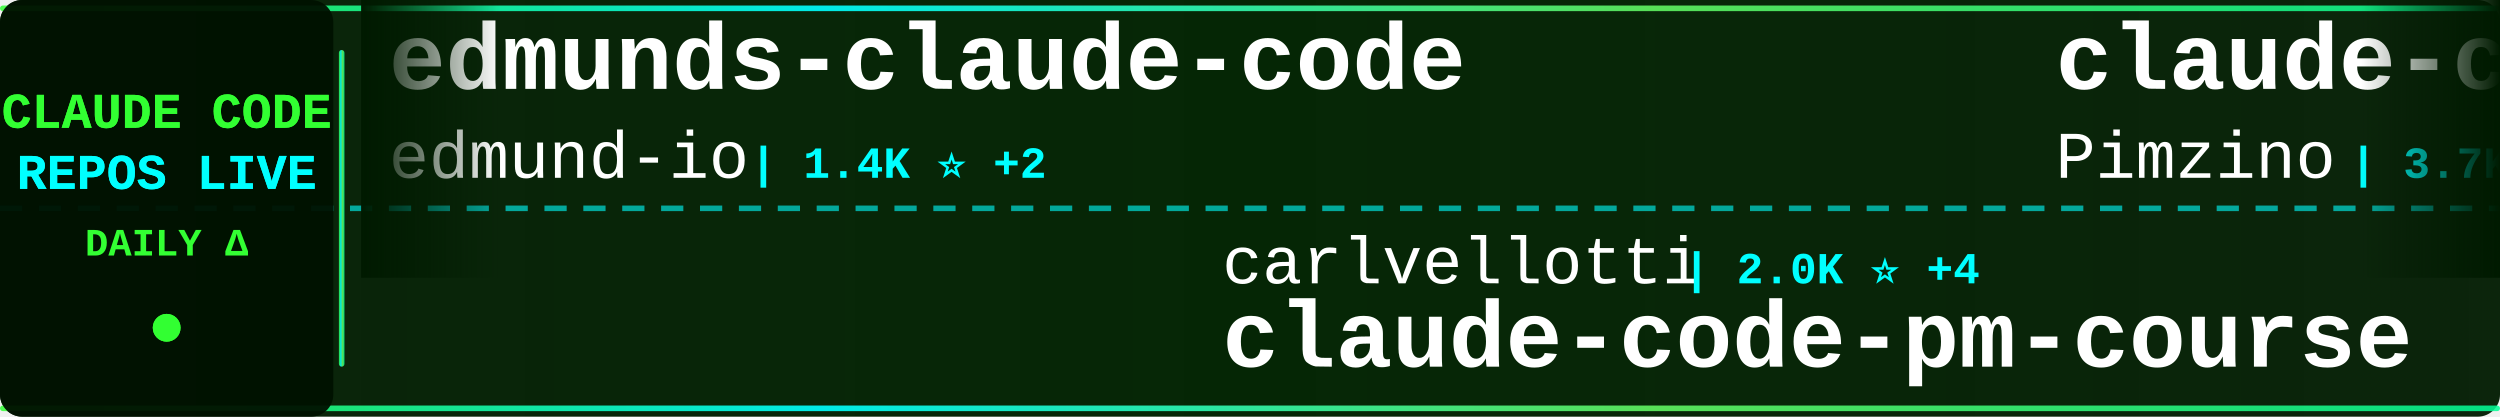
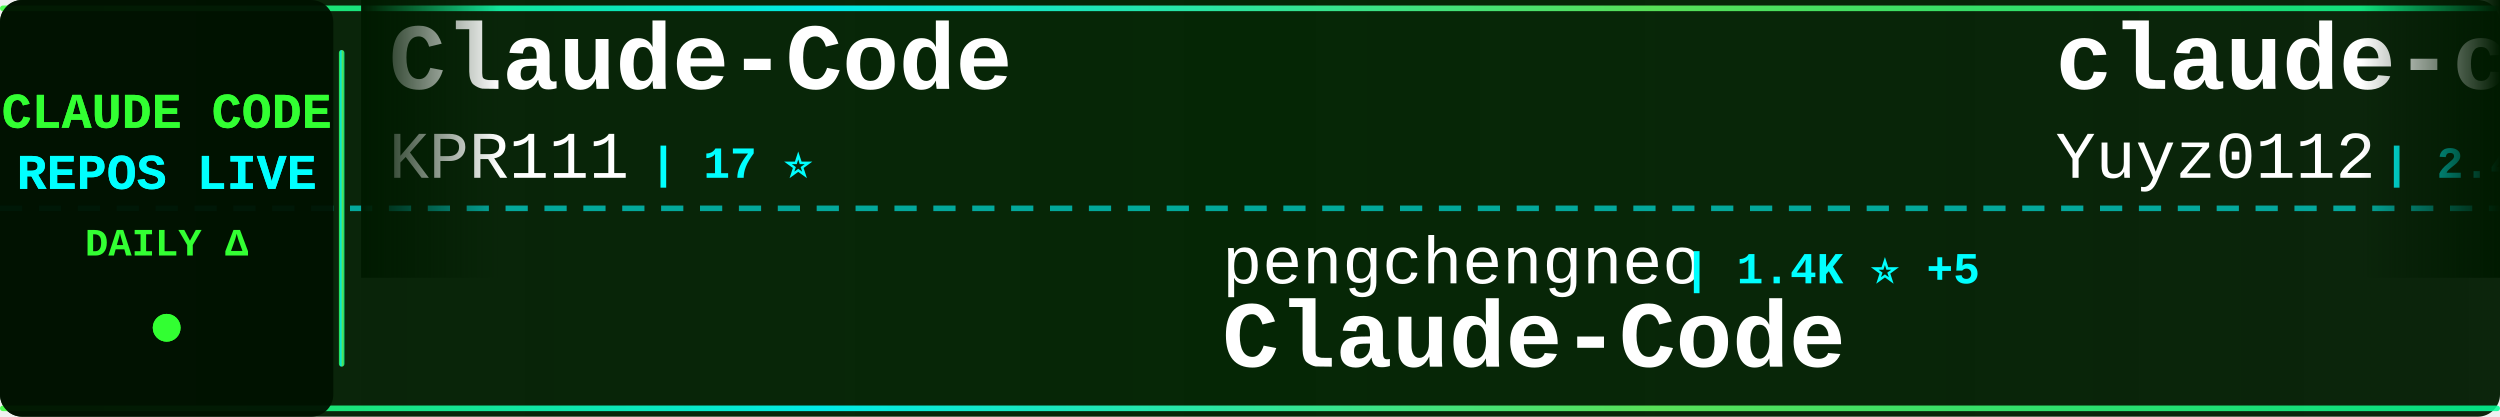
<svg xmlns="http://www.w3.org/2000/svg" width="900" height="150">
  <defs>
    <linearGradient id="tickerBg" x1="0%" y1="0%" x2="100%" y2="0%">
      <stop offset="0%" style="stop-color:#001a00;stop-opacity:0.95" />
      <stop offset="50%" style="stop-color:#002200;stop-opacity:0.98" />
      <stop offset="100%" style="stop-color:#001a00;stop-opacity:0.95" />
    </linearGradient>
    <linearGradient id="borderGrad" x1="0%" y1="0%" x2="100%" y2="0%">
      <stop offset="0%" style="stop-color:#33ff33;stop-opacity:0.85">
        <animate attributeName="stop-opacity" values="0.85;1;0.85" dur="2s" repeatCount="indefinite" />
      </stop>
      <stop offset="33%" style="stop-color:#00ffff;stop-opacity:0.9">
        <animate attributeName="stop-opacity" values="0.9;1;0.9" dur="2.2s" repeatCount="indefinite" />
      </stop>
      <stop offset="66%" style="stop-color:#66ff66;stop-opacity:0.85">
        <animate attributeName="stop-opacity" values="0.85;1;0.85" dur="1.8s" repeatCount="indefinite" />
      </stop>
      <stop offset="100%" style="stop-color:#00ff99;stop-opacity:0.85">
        <animate attributeName="stop-opacity" values="0.85;1;0.85" dur="2s" repeatCount="indefinite" />
      </stop>
    </linearGradient>
    <filter id="textGlow">
      <feGaussianBlur stdDeviation="0.1" result="coloredBlur" />
      <feMerge>
        <feMergeNode in="coloredBlur" />
        <feMergeNode in="SourceGraphic" />
      </feMerge>
    </filter>
    <filter id="metricGlow">
      <feGaussianBlur stdDeviation="0.2" result="coloredBlur" />
      <feMerge>
        <feMergeNode in="coloredBlur" />
        <feMergeNode in="SourceGraphic" />
      </feMerge>
    </filter>
    <linearGradient id="leftFade" x1="0%" y1="0%" x2="100%" y2="0%">
      <stop offset="0%" style="stop-color:#001a00;stop-opacity:1" />
      <stop offset="100%" style="stop-color:#001a00;stop-opacity:0" />
    </linearGradient>
    <linearGradient id="rightFade" x1="0%" y1="0%" x2="100%" y2="0%">
      <stop offset="0%" style="stop-color:#001a00;stop-opacity:0" />
      <stop offset="100%" style="stop-color:#001a00;stop-opacity:1" />
    </linearGradient>
  </defs>
  <rect width="900" height="150" fill="url(#tickerBg)" rx="8" />
  <rect x="0" y="2" width="900" height="2" fill="url(#borderGrad)" rx="1" />
  <rect x="0" y="146" width="900" height="2" fill="url(#borderGrad)" rx="1" />
  <line x1="0" y1="75" x2="900" y2="75" stroke="#00ffff" stroke-width="2" stroke-dasharray="8 6" opacity="0.6" />
  <rect x="0" y="0" width="120" height="150" fill="#001100" opacity="0.95" rx="8" />
  <text x="60" y="46" font-family="'Courier New', monospace" font-size="18" font-weight="bold" fill="#33ff33" text-anchor="middle" filter="url(#textGlow)">
    CLAUDE CODE
  </text>
  <text x="60" y="68" font-family="'Courier New', monospace" font-size="18" font-weight="bold" fill="#00ffff" text-anchor="middle" filter="url(#textGlow)">
    REPOS LIVE
  </text>
  <text x="60" y="92" font-family="'Courier New', monospace" font-size="14" font-weight="bold" fill="#33ff33" text-anchor="middle">
    DAILY Δ
  </text>
  <circle cx="60" cy="118" r="5" fill="#33ff33" filter="url(#metricGlow)">
    <animate attributeName="r" values="4;6;4" dur="1.5s" repeatCount="indefinite" />
    <animate attributeName="opacity" values="0.6;1;0.6" dur="1.5s" repeatCount="indefinite" />
  </circle>
  <rect x="122" y="18" width="2" height="114" fill="url(#borderGrad)" rx="1" />
  <clipPath id="tickerClip">
    <rect x="130" y="0" width="770" height="150" />
  </clipPath>
  <g clip-path="url(#tickerClip)">
    <g id="tickerItems">
      <animateTransform attributeName="transform" attributeType="XML" type="translate" from="0 0" to="-3000 0" dur="54s" repeatCount="indefinite" />
      <g transform="translate(0, 0)">
-         <text x="140" y="32" font-family="'Courier New', monospace" font-size="34" font-weight="bold" fill="#ffffff">edmunds-claude-code</text>
-         <text x="140" y="64" font-family="'Courier New', monospace" font-size="24" font-weight="normal" fill="#ffffff" opacity="1.0">edmund-io</text>
-         <text x="270" y="64" font-family="'Courier New', monospace" font-size="16" font-weight="bold" fill="#00ffff"> | 1.4K ⭐ +2</text>
+         <text x="140" y="32" font-family="'Courier New', monospace" font-size="34" font-weight="bold" fill="#ffffff">Claude-Code</text>
+         <text x="140" y="64" font-family="'Courier New', monospace" font-size="24" font-weight="normal" fill="#ffffff" opacity="1.0">KPR111</text>
+         <text x="234" y="64" font-family="'Courier New', monospace" font-size="16" font-weight="bold" fill="#00ffff"> | 17 ⭐</text>
      </g>
      <g transform="translate(300, 0)">
-         <text x="140" y="102" font-family="'Courier New', monospace" font-size="24" font-weight="normal" fill="#ffffff" opacity="1.0">carlvellotti</text>
-         <text x="306" y="102" font-family="'Courier New', monospace" font-size="16" font-weight="bold" fill="#00ffff"> | 2.0K ⭐ +4</text>
-         <text x="140" y="132" font-family="'Courier New', monospace" font-size="34" font-weight="bold" fill="#ffffff">claude-code-pm-course</text>
+         <text x="140" y="102" font-family="'Courier New', monospace" font-size="24" font-weight="normal" fill="#ffffff" opacity="1.0">pengchengneo</text>
+         <text x="306" y="102" font-family="'Courier New', monospace" font-size="16" font-weight="bold" fill="#00ffff"> | 1.4K ⭐ +5</text>
+         <text x="140" y="132" font-family="'Courier New', monospace" font-size="34" font-weight="bold" fill="#ffffff">Claude-Code</text>
      </g>
      <g transform="translate(600, 0)">
-         <text x="140" y="32" font-family="'Courier New', monospace" font-size="34" font-weight="bold" fill="#ffffff">claude-code-spec-workflo...</text>
-         <text x="140" y="64" font-family="'Courier New', monospace" font-size="24" font-weight="normal" fill="#ffffff" opacity="1.0">Pimzino</text>
-         <text x="246" y="64" font-family="'Courier New', monospace" font-size="16" font-weight="bold" fill="#00ffff"> | 3.7K ⭐ +2</text>
+         <text x="140" y="32" font-family="'Courier New', monospace" font-size="34" font-weight="bold" fill="#ffffff">claude-code-reverse</text>
+         <text x="140" y="64" font-family="'Courier New', monospace" font-size="24" font-weight="normal" fill="#ffffff" opacity="1.0">Yuyz0112</text>
+         <text x="258" y="64" font-family="'Courier New', monospace" font-size="16" font-weight="bold" fill="#00ffff"> | 2.4K ⭐ +2</text>
      </g>
      <g transform="translate(900, 0)">
        <text x="140" y="102" font-family="'Courier New', monospace" font-size="24" font-weight="normal" fill="#ffffff" opacity="1.0">sickn33</text>
-         <text x="246" y="102" font-family="'Courier New', monospace" font-size="16" font-weight="bold" fill="#00ffff"> | 38.3K ⭐ +123</text>
+         <text x="246" y="102" font-family="'Courier New', monospace" font-size="16" font-weight="bold" fill="#00ffff"> | 38.3K ⭐ +124</text>
        <text x="140" y="132" font-family="'Courier New', monospace" font-size="34" font-weight="bold" fill="#ffffff">antigravity-awesome-skil...</text>
      </g>
      <g transform="translate(1200, 0)">
-         <text x="140" y="32" font-family="'Courier New', monospace" font-size="34" font-weight="bold" fill="#ffffff">Claude-code</text>
-         <text x="140" y="64" font-family="'Courier New', monospace" font-size="24" font-weight="normal" fill="#ffffff" opacity="1.0">fazxes</text>
-         <text x="234" y="64" font-family="'Courier New', monospace" font-size="16" font-weight="bold" fill="#00ffff"> | 217 ⭐ +1</text>
+         <text x="140" y="32" font-family="'Courier New', monospace" font-size="34" font-weight="bold" fill="#ffffff">claude-code-local</text>
+         <text x="140" y="64" font-family="'Courier New', monospace" font-size="24" font-weight="normal" fill="#ffffff" opacity="1.0">nicedreamzapp</text>
+         <text x="318" y="64" font-family="'Courier New', monospace" font-size="16" font-weight="bold" fill="#00ffff"> | 2.7K ⭐ +22</text>
      </g>
      <g transform="translate(1500, 0)">
-         <text x="140" y="102" font-family="'Courier New', monospace" font-size="24" font-weight="normal" fill="#ffffff" opacity="1.0">JrCx7scC</text>
-         <text x="258" y="102" font-family="'Courier New', monospace" font-size="16" font-weight="bold" fill="#00ffff"> | 368 ⭐</text>
+         <text x="140" y="102" font-family="'Courier New', monospace" font-size="24" font-weight="normal" fill="#ffffff" opacity="1.0">Alishahryar1</text>
+         <text x="306" y="102" font-family="'Courier New', monospace" font-size="16" font-weight="bold" fill="#00ffff"> | 27.4K ⭐ +513</text>
+         <text x="140" y="132" font-family="'Courier New', monospace" font-size="34" font-weight="bold" fill="#ffffff">free-claude-code</text>
+       </g>
+       <g transform="translate(1800, 0)">
+         <text x="140" y="32" font-family="'Courier New', monospace" font-size="34" font-weight="bold" fill="#ffffff">claude-code-from-source</text>
+         <text x="140" y="64" font-family="'Courier New', monospace" font-size="24" font-weight="normal" fill="#ffffff" opacity="1.0">alejandrobalderas</text>
+         <text x="366" y="64" font-family="'Courier New', monospace" font-size="16" font-weight="bold" fill="#00ffff"> | 2.1K ⭐ +73</text>
+       </g>
+       <g transform="translate(2100, 0)">
+         <text x="140" y="102" font-family="'Courier New', monospace" font-size="24" font-weight="normal" fill="#ffffff" opacity="1.0">hangsman</text>
+         <text x="258" y="102" font-family="'Courier New', monospace" font-size="16" font-weight="bold" fill="#00ffff"> | 780 ⭐</text>
        <text x="140" y="132" font-family="'Courier New', monospace" font-size="34" font-weight="bold" fill="#ffffff">claude-code-source</text>
      </g>
-       <g transform="translate(1800, 0)">
-         <text x="140" y="32" font-family="'Courier New', monospace" font-size="34" font-weight="bold" fill="#ffffff">claude-code-security-rev...</text>
-         <text x="140" y="64" font-family="'Courier New', monospace" font-size="24" font-weight="normal" fill="#ffffff" opacity="1.0">anthropics</text>
-         <text x="282" y="64" font-family="'Courier New', monospace" font-size="16" font-weight="bold" fill="#00ffff"> | 4.7K ⭐ +12</text>
-       </g>
-       <g transform="translate(2100, 0)">
-         <text x="140" y="102" font-family="'Courier New', monospace" font-size="24" font-weight="normal" fill="#ffffff" opacity="1.0">Yeachan-Heo</text>
-         <text x="294" y="102" font-family="'Courier New', monospace" font-size="16" font-weight="bold" fill="#00ffff"> | 34.5K ⭐ +97</text>
-         <text x="140" y="132" font-family="'Courier New', monospace" font-size="34" font-weight="bold" fill="#ffffff">oh-my-claudecode</text>
-       </g>
      <g transform="translate(2400, 0)">
-         <text x="140" y="32" font-family="'Courier New', monospace" font-size="34" font-weight="bold" fill="#ffffff">collection-claude-code-s...</text>
-         <text x="140" y="64" font-family="'Courier New', monospace" font-size="24" font-weight="normal" fill="#ffffff" opacity="1.0">chauncygu</text>
-         <text x="270" y="64" font-family="'Courier New', monospace" font-size="16" font-weight="bold" fill="#00ffff"> | 2.5K ⭐ +5</text>
+         <text x="140" y="32" font-family="'Courier New', monospace" font-size="34" font-weight="bold" fill="#ffffff">claude-skills</text>
+         <text x="140" y="64" font-family="'Courier New', monospace" font-size="24" font-weight="normal" fill="#ffffff" opacity="1.0">alirezarezvani</text>
+         <text x="330" y="64" font-family="'Courier New', monospace" font-size="16" font-weight="bold" fill="#00ffff"> | 15.8K ⭐ +114</text>
      </g>
      <g transform="translate(2700, 0)">
-         <text x="140" y="102" font-family="'Courier New', monospace" font-size="24" font-weight="normal" fill="#ffffff" opacity="1.0">anthropics</text>
-         <text x="282" y="102" font-family="'Courier New', monospace" font-size="16" font-weight="bold" fill="#00ffff"> | 22.1K ⭐ +1.4K</text>
-         <text x="140" y="132" font-family="'Courier New', monospace" font-size="34" font-weight="bold" fill="#ffffff">claude-plugins-official</text>
+         <text x="140" y="102" font-family="'Courier New', monospace" font-size="24" font-weight="normal" fill="#ffffff" opacity="1.0">ding113</text>
+         <text x="246" y="102" font-family="'Courier New', monospace" font-size="16" font-weight="bold" fill="#00ffff"> | 2.9K ⭐ +6</text>
+         <text x="140" y="132" font-family="'Courier New', monospace" font-size="34" font-weight="bold" fill="#ffffff">claude-code-hub</text>
      </g>
      <g transform="translate(3000, 0)">
-         <text x="140" y="32" font-family="'Courier New', monospace" font-size="34" font-weight="bold" fill="#ffffff">edmunds-claude-code</text>
-         <text x="140" y="64" font-family="'Courier New', monospace" font-size="24" font-weight="normal" fill="#ffffff" opacity="1.0">edmund-io</text>
-         <text x="270" y="64" font-family="'Courier New', monospace" font-size="16" font-weight="bold" fill="#00ffff"> | 1.4K ⭐ +2</text>
+         <text x="140" y="32" font-family="'Courier New', monospace" font-size="34" font-weight="bold" fill="#ffffff">Claude-Code</text>
+         <text x="140" y="64" font-family="'Courier New', monospace" font-size="24" font-weight="normal" fill="#ffffff" opacity="1.0">KPR111</text>
+         <text x="234" y="64" font-family="'Courier New', monospace" font-size="16" font-weight="bold" fill="#00ffff"> | 17 ⭐</text>
      </g>
      <g transform="translate(3300, 0)">
-         <text x="140" y="102" font-family="'Courier New', monospace" font-size="24" font-weight="normal" fill="#ffffff" opacity="1.0">carlvellotti</text>
-         <text x="306" y="102" font-family="'Courier New', monospace" font-size="16" font-weight="bold" fill="#00ffff"> | 2.0K ⭐ +4</text>
-         <text x="140" y="132" font-family="'Courier New', monospace" font-size="34" font-weight="bold" fill="#ffffff">claude-code-pm-course</text>
+         <text x="140" y="102" font-family="'Courier New', monospace" font-size="24" font-weight="normal" fill="#ffffff" opacity="1.0">pengchengneo</text>
+         <text x="306" y="102" font-family="'Courier New', monospace" font-size="16" font-weight="bold" fill="#00ffff"> | 1.4K ⭐ +5</text>
+         <text x="140" y="132" font-family="'Courier New', monospace" font-size="34" font-weight="bold" fill="#ffffff">Claude-Code</text>
      </g>
      <g transform="translate(3600, 0)">
-         <text x="140" y="32" font-family="'Courier New', monospace" font-size="34" font-weight="bold" fill="#ffffff">claude-code-spec-workflo...</text>
-         <text x="140" y="64" font-family="'Courier New', monospace" font-size="24" font-weight="normal" fill="#ffffff" opacity="1.0">Pimzino</text>
-         <text x="246" y="64" font-family="'Courier New', monospace" font-size="16" font-weight="bold" fill="#00ffff"> | 3.7K ⭐ +2</text>
+         <text x="140" y="32" font-family="'Courier New', monospace" font-size="34" font-weight="bold" fill="#ffffff">claude-code-reverse</text>
+         <text x="140" y="64" font-family="'Courier New', monospace" font-size="24" font-weight="normal" fill="#ffffff" opacity="1.0">Yuyz0112</text>
+         <text x="258" y="64" font-family="'Courier New', monospace" font-size="16" font-weight="bold" fill="#00ffff"> | 2.4K ⭐ +2</text>
      </g>
      <g transform="translate(3900, 0)">
        <text x="140" y="102" font-family="'Courier New', monospace" font-size="24" font-weight="normal" fill="#ffffff" opacity="1.0">sickn33</text>
-         <text x="246" y="102" font-family="'Courier New', monospace" font-size="16" font-weight="bold" fill="#00ffff"> | 38.3K ⭐ +123</text>
+         <text x="246" y="102" font-family="'Courier New', monospace" font-size="16" font-weight="bold" fill="#00ffff"> | 38.3K ⭐ +124</text>
        <text x="140" y="132" font-family="'Courier New', monospace" font-size="34" font-weight="bold" fill="#ffffff">antigravity-awesome-skil...</text>
      </g>
    </g>
  </g>
  <rect x="130" y="0" width="50" height="100" fill="url(#leftFade)" />
  <rect x="850" y="0" width="50" height="100" fill="url(#rightFade)" />
</svg>
